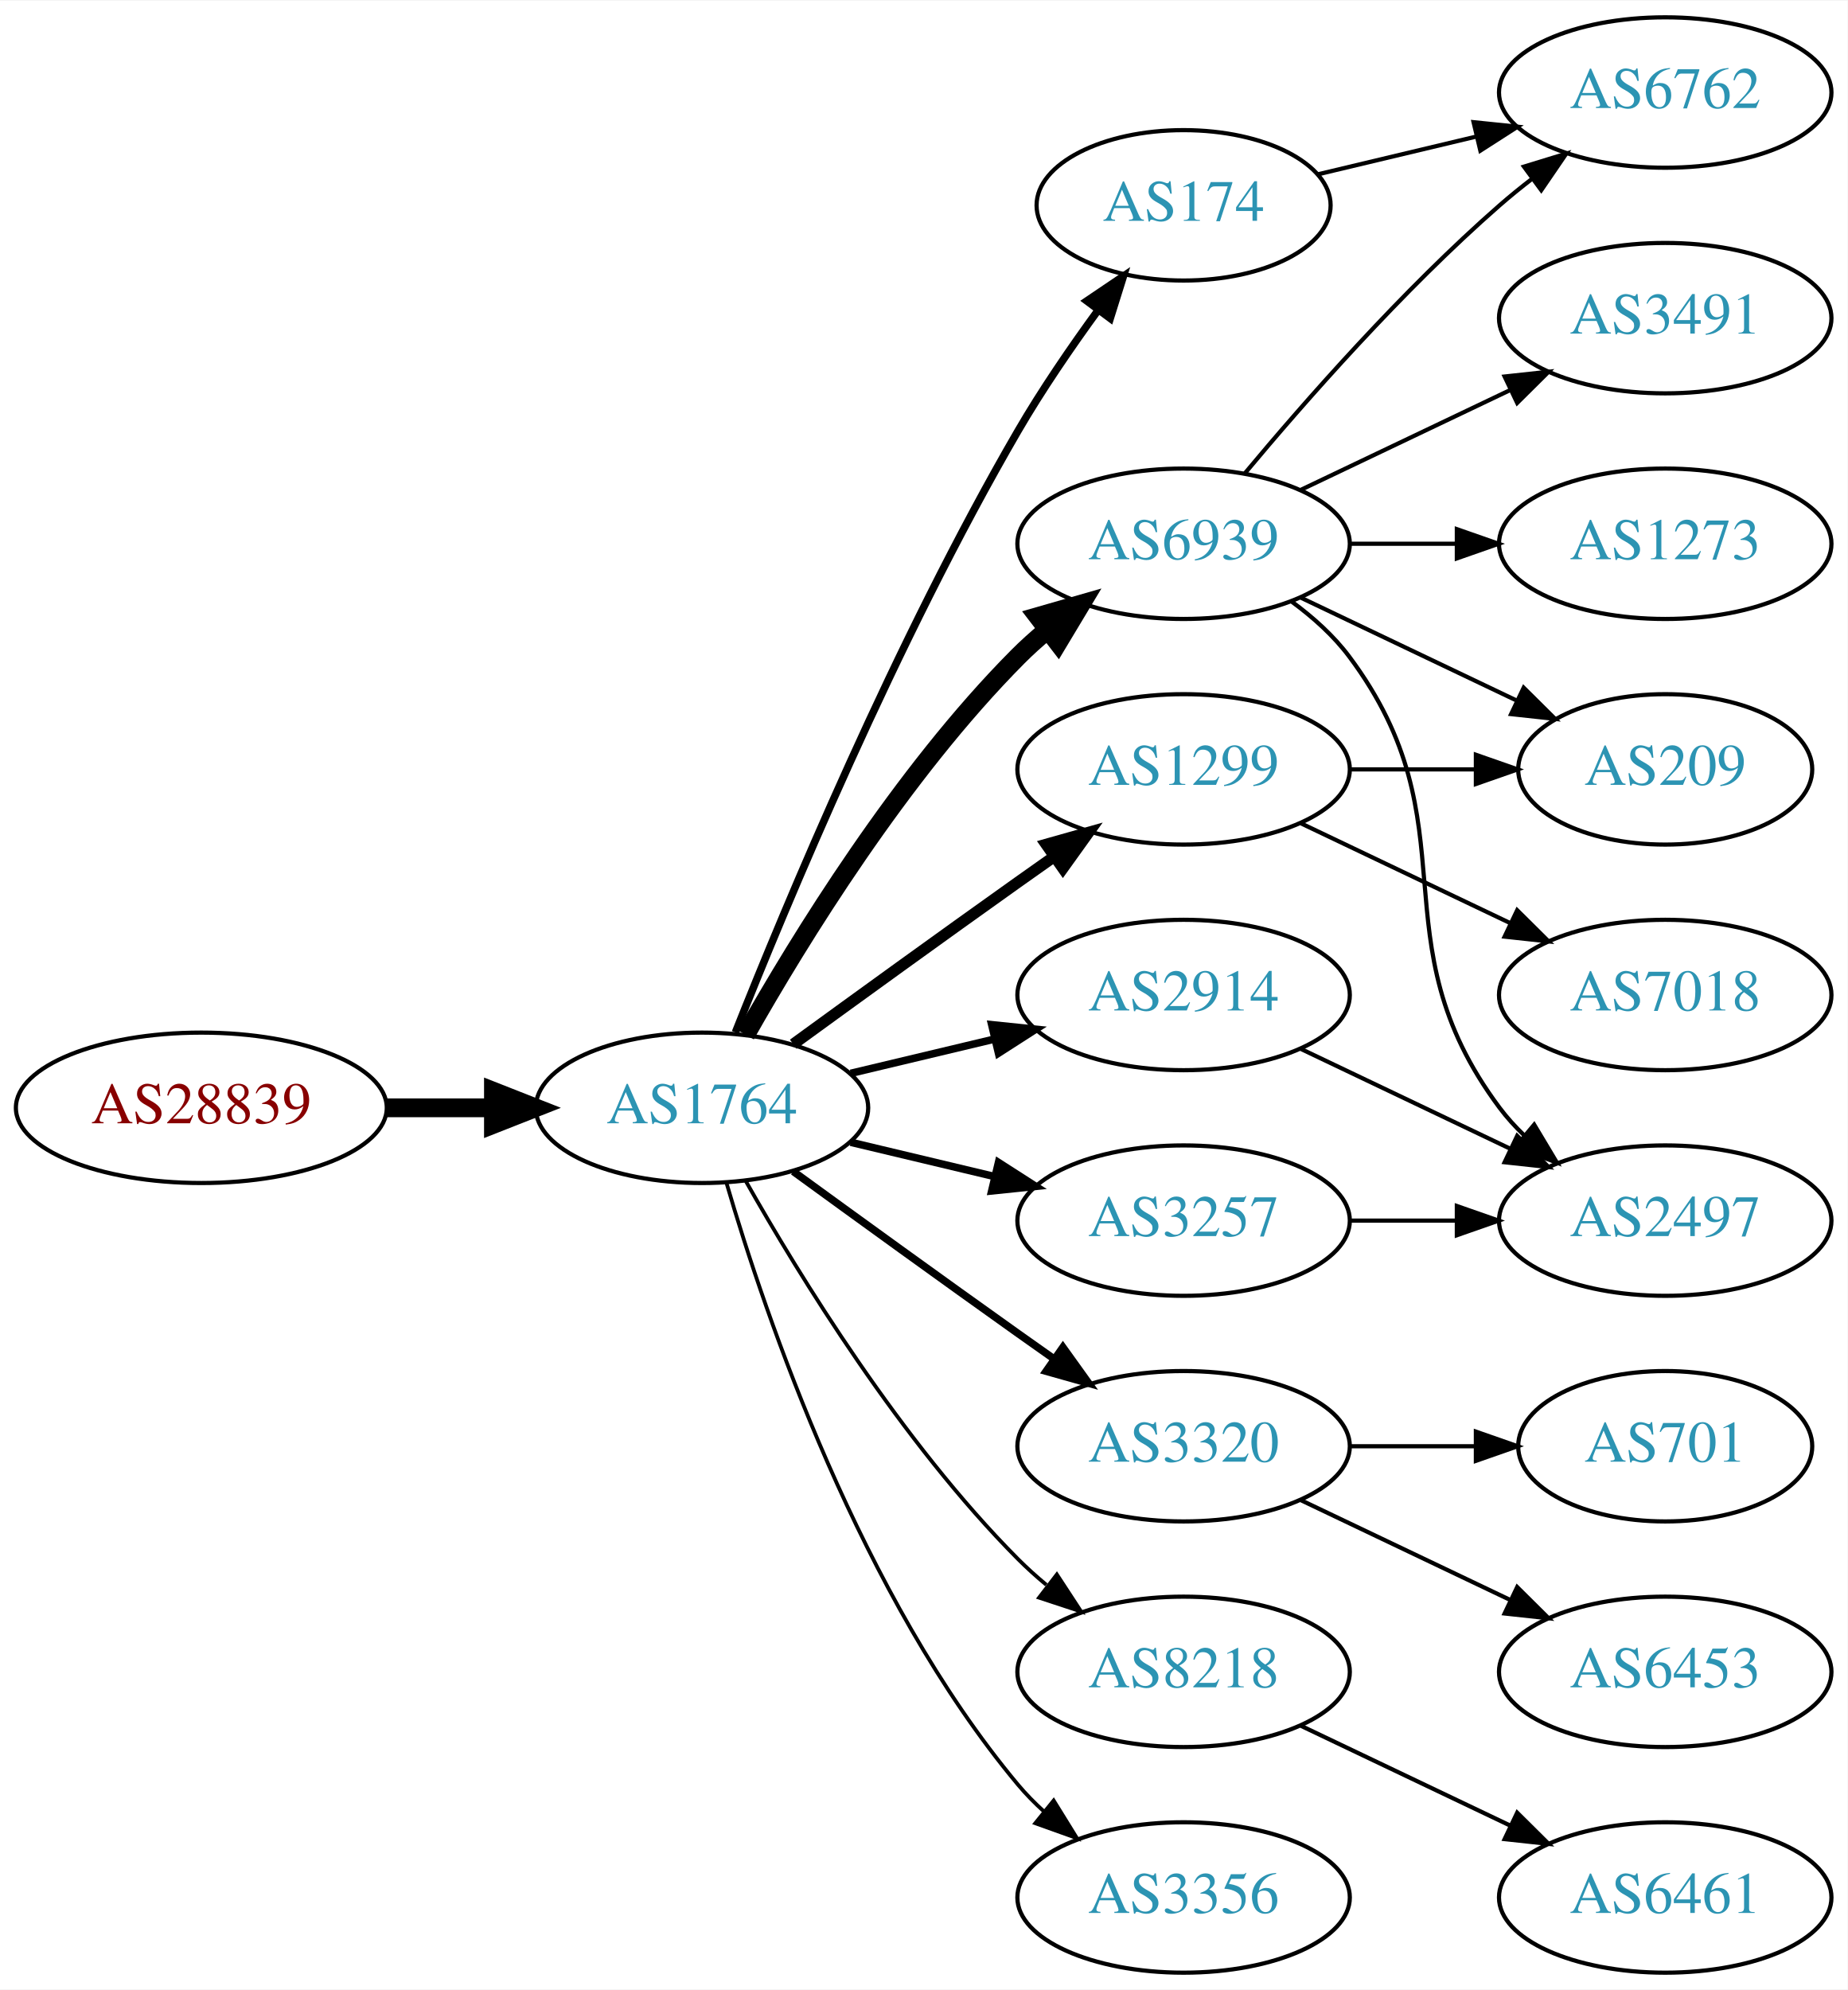
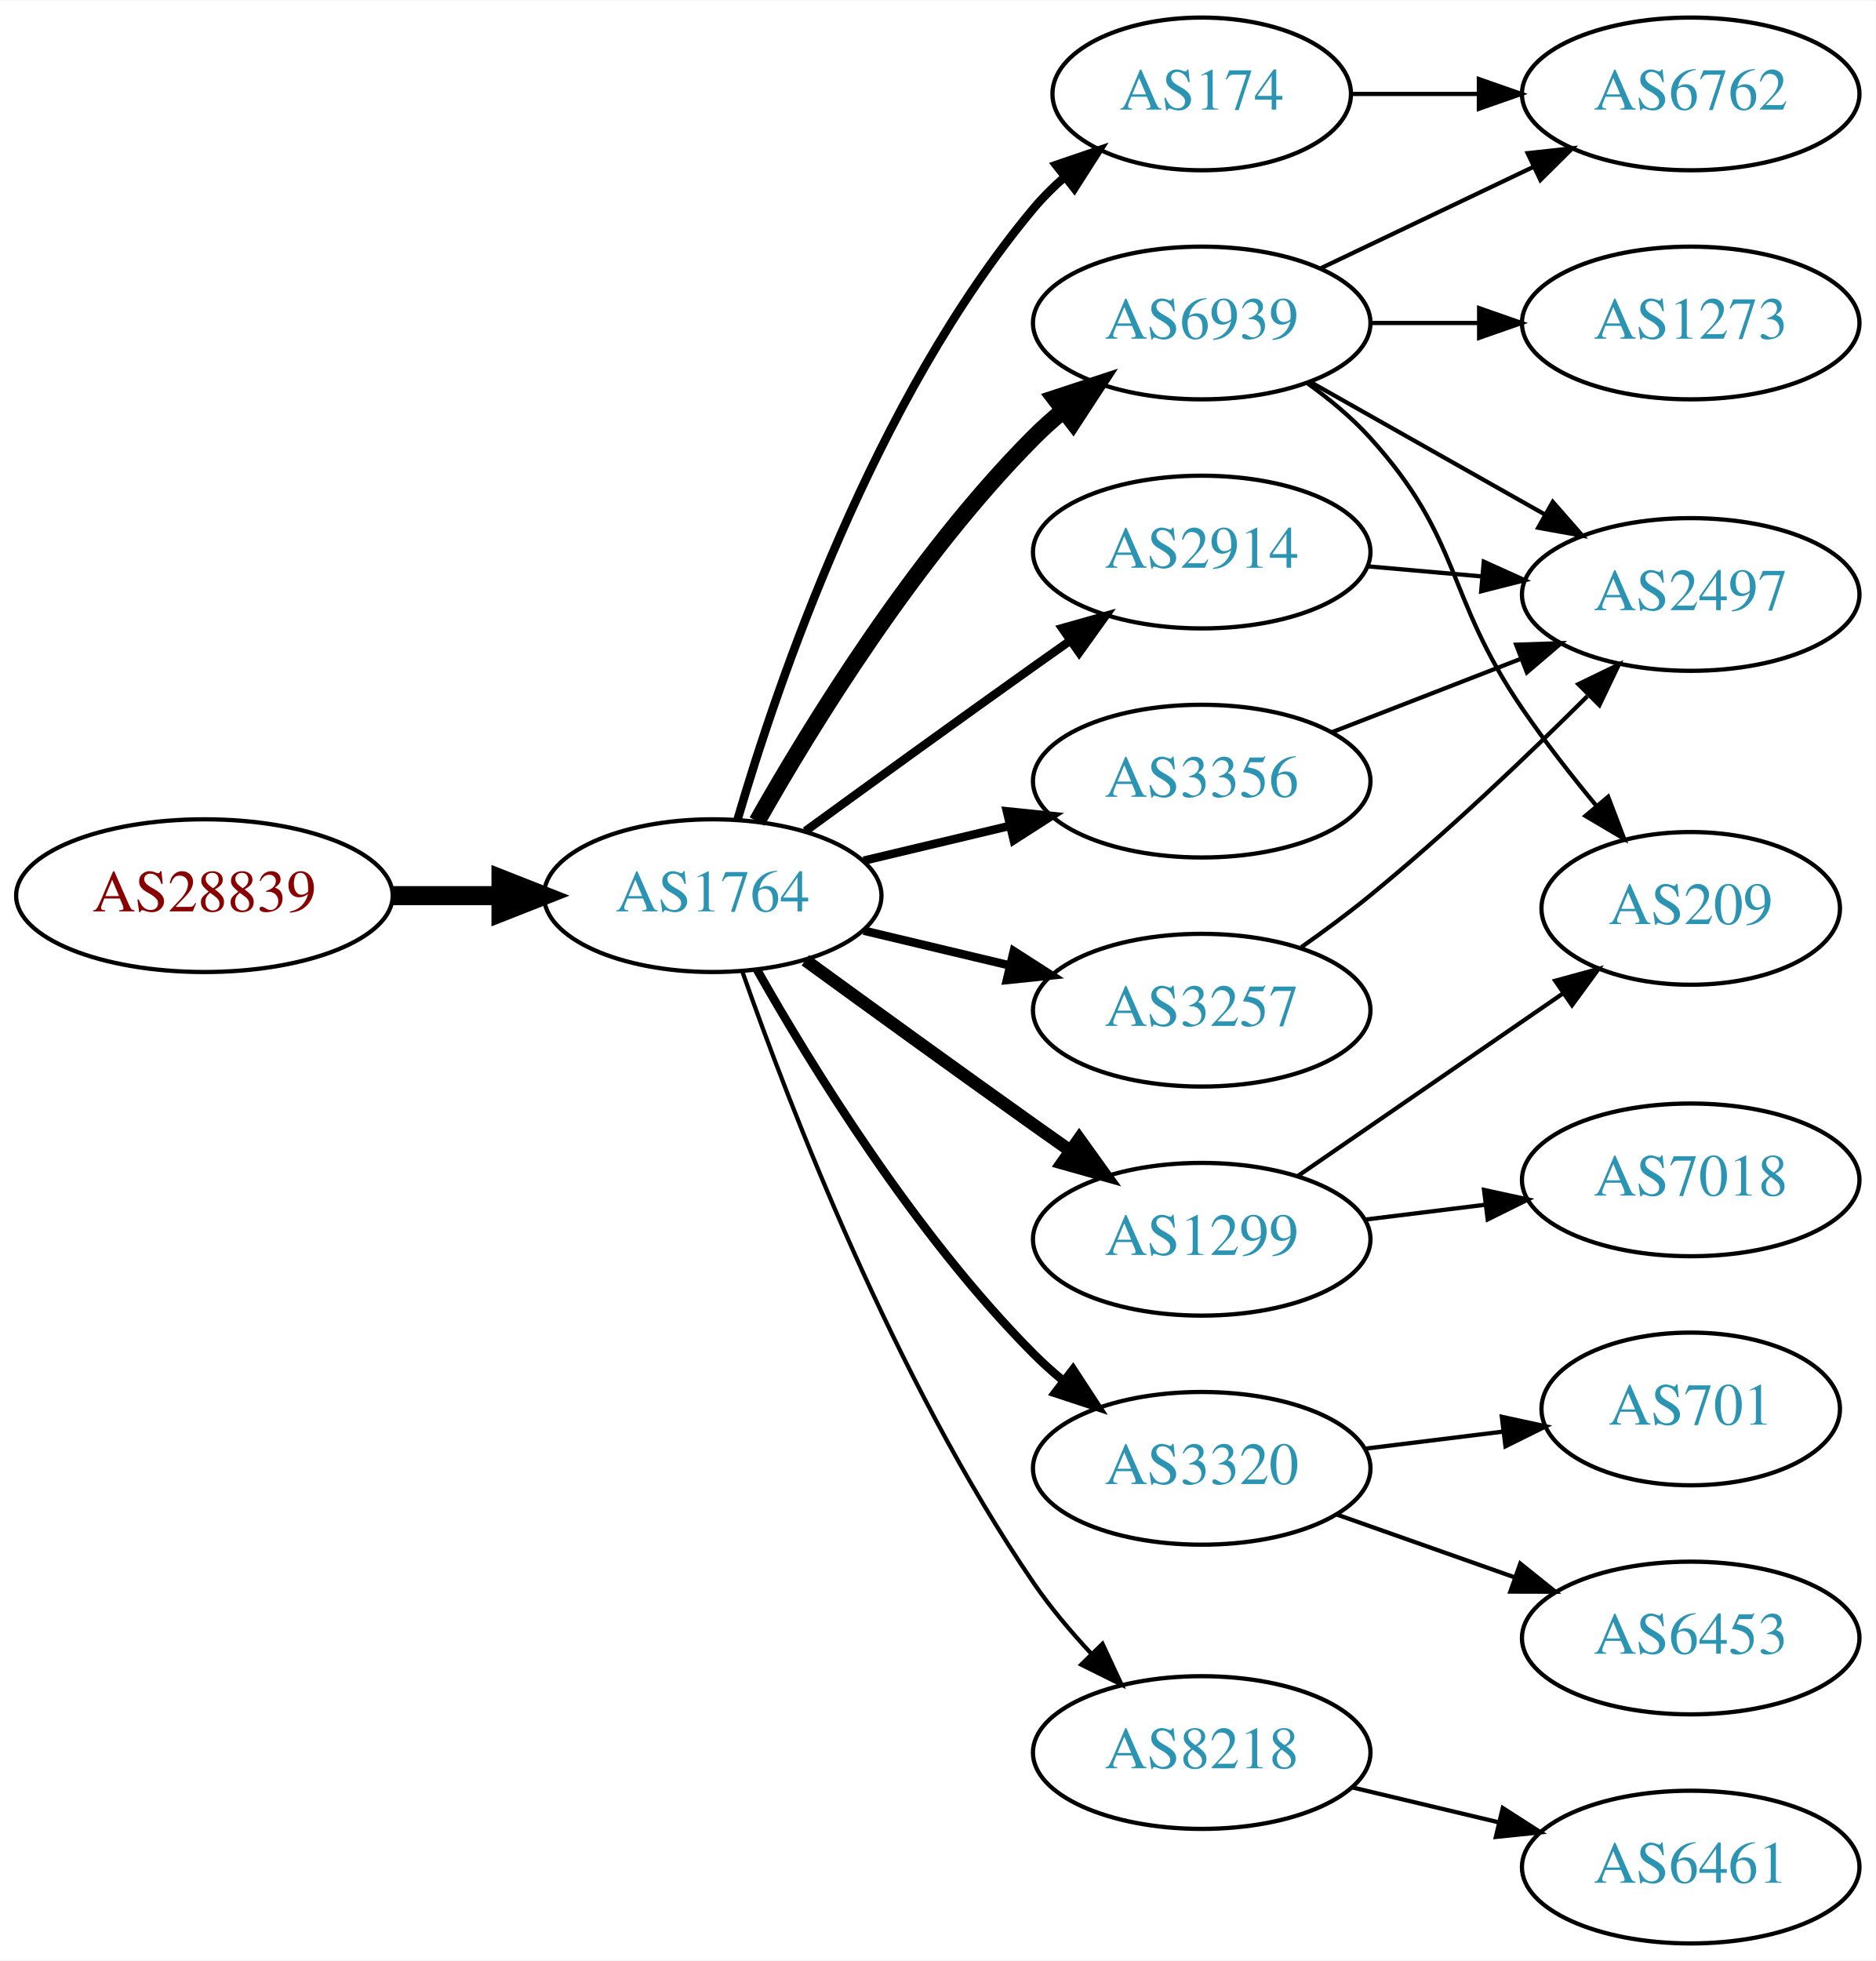
- <svg xmlns="http://www.w3.org/2000/svg" xmlns:xlink="http://www.w3.org/1999/xlink" width="442pt" height="476pt" viewBox="0.00 0.00 442.27 476.00">
-   <g id="graph0" class="graph" transform="scale(1 1) rotate(0) translate(4 472)">
-     <polygon fill="white" stroke="none" points="-4,4 -4,-472 438.271,-472 438.271,4 -4,4" />
+ <svg xmlns="http://www.w3.org/2000/svg" xmlns:xlink="http://www.w3.org/1999/xlink" width="442pt" height="462pt" viewBox="0.00 0.00 442.27 462.00">
+   <g id="graph0" class="graph" transform="scale(1 1) rotate(0) translate(4 458)">
+     <polygon fill="white" stroke="none" points="-4,4 -4,-458 438.271,-458 438.271,4 -4,4" />
    <g id="node1" class="node">
      <g id="a_node1">
        <a xlink:href="/asn/28839" xlink:title="AS28839 ~ ASN-UNOV [AT]">
-           <ellipse fill="#ffffff" stroke="black" cx="44.196" cy="-207" rx="44.393" ry="18" />
-           <text text-anchor="middle" x="44.196" y="-203.3" font-family="Times,serif" font-size="14.00" fill="#880000">AS28839</text>
+           <ellipse fill="#ffffff" stroke="black" cx="44.196" cy="-247" rx="44.393" ry="18" />
+           <text text-anchor="middle" x="44.196" y="-243.3" font-family="Times,serif" font-size="14.00" fill="#880000">AS28839</text>
        </a>
      </g>
    </g>
    <g id="node2" class="node">
      <g id="a_node2">
        <a xlink:href="/asn/1764" xlink:title="AS1764 ~ NEXTLAYER-AS [AT]">
-           <ellipse fill="#ffffff" stroke="black" cx="164.039" cy="-207" rx="39.794" ry="18" />
-           <text text-anchor="middle" x="164.039" y="-203.3" font-family="Times,serif" font-size="14.00" fill="#2c94b3">AS1764</text>
+           <ellipse fill="#ffffff" stroke="black" cx="164.039" cy="-247" rx="39.794" ry="18" />
+           <text text-anchor="middle" x="164.039" y="-243.3" font-family="Times,serif" font-size="14.00" fill="#2c94b3">AS1764</text>
        </a>
      </g>
    </g>
    <g id="edge1" class="edge">
-       <path fill="none" stroke="black" stroke-width="4.5" d="M88.407,-207C96.72,-207 105.482,-207 113.965,-207" />
-       <polygon fill="black" stroke="black" stroke-width="4.5" points="114.123,-210.938 124.123,-207 114.123,-203.063 114.123,-210.938" />
+       <path fill="none" stroke="black" stroke-width="4.5" d="M88.407,-247C96.72,-247 105.482,-247 113.965,-247" />
+       <polygon fill="black" stroke="black" stroke-width="4.5" points="114.123,-250.938 124.123,-247 114.123,-243.063 114.123,-250.938" />
    </g>
    <g id="node3" class="node">
      <g id="a_node3">
-         <a xlink:href="/asn/1299" xlink:title="AS1299 ~ Telia Carrier [EU]">
-           <ellipse fill="#ffffff" stroke="black" cx="279.332" cy="-288" rx="39.794" ry="18" />
-           <text text-anchor="middle" x="279.332" y="-284.3" font-family="Times,serif" font-size="14.00" fill="#2c94b3">AS1299</text>
+         <a xlink:href="/asn/174" xlink:title="AS174 ~ Cogent Communications [US]">
+           <ellipse fill="#ffffff" stroke="black" cx="279.332" cy="-436" rx="35.194" ry="18" />
+           <text text-anchor="middle" x="279.332" y="-432.3" font-family="Times,serif" font-size="14.00" fill="#2c94b3">AS174</text>
        </a>
      </g>
    </g>
    <g id="edge2" class="edge">
-       <path fill="none" stroke="black" stroke-width="2.7" d="M185.887,-222.222C200.821,-233.091 221.435,-248.025 239.685,-261 242.506,-263.005 245.449,-265.085 248.397,-267.159" />
-       <polygon fill="black" stroke="black" stroke-width="2.7" points="246.424,-270.05 256.621,-272.926 250.443,-264.319 246.424,-270.05" />
+       <path fill="none" stroke="black" stroke-width="2" d="M169.913,-265.002C179.227,-296.844 202.043,-363.981 239.685,-409 241.838,-411.574 244.292,-414.017 246.896,-416.303" />
+       <polygon fill="black" stroke="black" stroke-width="2" points="244.98,-419.249 255.007,-422.672 249.303,-413.743 244.98,-419.249" />
    </g>
    <g id="node4" class="node">
      <g id="a_node4">
-         <a xlink:href="/asn/3320" xlink:title="AS3320 ~ DTAG [DE]">
-           <ellipse fill="#ffffff" stroke="black" cx="279.332" cy="-126" rx="39.794" ry="18" />
-           <text text-anchor="middle" x="279.332" y="-122.3" font-family="Times,serif" font-size="14.00" fill="#2c94b3">AS3320</text>
+         <a xlink:href="/asn/2914" xlink:title="AS2914 ~ NTT America, Inc. [US]">
+           <ellipse fill="#ffffff" stroke="black" cx="279.332" cy="-328" rx="39.794" ry="18" />
+           <text text-anchor="middle" x="279.332" y="-324.3" font-family="Times,serif" font-size="14.00" fill="#2c94b3">AS2914</text>
        </a>
      </g>
    </g>
    <g id="edge3" class="edge">
-       <path fill="none" stroke="black" stroke-width="1.8" d="M185.887,-191.778C200.821,-180.909 221.435,-165.975 239.685,-153 242.506,-150.995 245.449,-148.915 248.397,-146.841" />
-       <polygon fill="black" stroke="black" stroke-width="1.8" points="250.443,-149.681 256.621,-141.074 246.424,-143.95 250.443,-149.681" />
+       <path fill="none" stroke="black" stroke-width="2" d="M185.887,-262.222C200.821,-273.091 221.435,-288.025 239.685,-301 242.506,-303.005 245.449,-305.085 248.397,-307.159" />
+       <polygon fill="black" stroke="black" stroke-width="2" points="246.424,-310.05 256.621,-312.926 250.443,-304.319 246.424,-310.05" />
    </g>
    <g id="node5" class="node">
      <g id="a_node5">
        <a xlink:href="/asn/6939" xlink:title="AS6939 ~ Hurricane Electric LLC [US]">
-           <ellipse fill="#ffffff" stroke="black" cx="279.332" cy="-342" rx="39.794" ry="18" />
-           <text text-anchor="middle" x="279.332" y="-338.3" font-family="Times,serif" font-size="14.00" fill="#2c94b3">AS6939</text>
+           <ellipse fill="#ffffff" stroke="black" cx="279.332" cy="-382" rx="39.794" ry="18" />
+           <text text-anchor="middle" x="279.332" y="-378.3" font-family="Times,serif" font-size="14.00" fill="#2c94b3">AS6939</text>
        </a>
      </g>
    </g>
    <g id="edge4" class="edge">
-       <path fill="none" stroke="black" stroke-width="4.5" d="M174.498,-224.49C187.28,-247.096 211.712,-286.886 239.685,-315 241.796,-317.121 244.092,-319.188 246.477,-321.171" />
-       <polygon fill="black" stroke="black" stroke-width="4.5" points="244.463,-324.589 254.793,-327.556 249.259,-318.343 244.463,-324.589" />
+       <path fill="none" stroke="black" stroke-width="4" d="M174.498,-264.49C187.28,-287.096 211.712,-326.886 239.685,-355 241.796,-357.121 244.092,-359.188 246.477,-361.171" />
+       <polygon fill="black" stroke="black" stroke-width="4" points="244.73,-364.242 254.793,-367.556 248.993,-358.69 244.73,-364.242" />
    </g>
    <g id="node6" class="node">
      <g id="a_node6">
-         <a xlink:href="/asn/2914" xlink:title="AS2914 ~ NTT America, Inc. [US]">
-           <ellipse fill="#ffffff" stroke="black" cx="279.332" cy="-234" rx="39.794" ry="18" />
-           <text text-anchor="middle" x="279.332" y="-230.3" font-family="Times,serif" font-size="14.00" fill="#2c94b3">AS2914</text>
+         <a xlink:href="/asn/3356" xlink:title="AS3356 ~ Level 3 Parent, LLC [US]">
+           <ellipse fill="#ffffff" stroke="black" cx="279.332" cy="-274" rx="39.794" ry="18" />
+           <text text-anchor="middle" x="279.332" y="-270.3" font-family="Times,serif" font-size="14.00" fill="#2c94b3">AS3356</text>
        </a>
      </g>
    </g>
    <g id="edge5" class="edge">
-       <path fill="none" stroke="black" stroke-width="1.8" d="M199.646,-215.248C210.517,-217.838 222.671,-220.735 234.114,-223.462" />
-       <polygon fill="black" stroke="black" stroke-width="1.8" points="233.397,-226.889 243.936,-225.803 235.02,-220.08 233.397,-226.889" />
+       <path fill="none" stroke="black" stroke-width="2" d="M199.646,-255.248C210.517,-257.838 222.671,-260.735 234.114,-263.462" />
+       <polygon fill="black" stroke="black" stroke-width="2" points="233.397,-266.889 243.936,-265.803 235.02,-260.08 233.397,-266.889" />
    </g>
    <g id="node7" class="node">
      <g id="a_node7">
-         <a xlink:href="/asn/8218" xlink:title="AS8218 ~ legacy Neotelecoms [FR]">
-           <ellipse fill="#ffffff" stroke="black" cx="279.332" cy="-72" rx="39.794" ry="18" />
-           <text text-anchor="middle" x="279.332" y="-68.3" font-family="Times,serif" font-size="14.00" fill="#2c94b3">AS8218</text>
+         <a xlink:href="/asn/1299" xlink:title="AS1299 ~ Telia Carrier [EU]">
+           <ellipse fill="#ffffff" stroke="black" cx="279.332" cy="-166" rx="39.794" ry="18" />
+           <text text-anchor="middle" x="279.332" y="-162.3" font-family="Times,serif" font-size="14.00" fill="#2c94b3">AS1299</text>
        </a>
      </g>
    </g>
    <g id="edge6" class="edge">
-       <path fill="none" stroke="black" stroke-width="0.9" d="M174.498,-189.51C187.28,-166.904 211.712,-127.114 239.685,-99 241.796,-96.879 244.092,-94.812 246.477,-92.829" />
-       <polygon fill="black" stroke="black" stroke-width="0.9" points="248.993,-95.31 254.793,-86.444 244.73,-89.758 248.993,-95.31" />
+       <path fill="none" stroke="black" stroke-width="3" d="M185.887,-231.778C200.821,-220.909 221.435,-205.975 239.685,-193 242.506,-190.995 245.449,-188.915 248.397,-186.841" />
+       <polygon fill="black" stroke="black" stroke-width="3" points="250.443,-189.681 256.621,-181.074 246.424,-183.95 250.443,-189.681" />
    </g>
    <g id="node8" class="node">
      <g id="a_node8">
-         <a xlink:href="/asn/174" xlink:title="AS174 ~ Cogent Communications [US]">
-           <ellipse fill="#ffffff" stroke="black" cx="279.332" cy="-423" rx="35.194" ry="18" />
-           <text text-anchor="middle" x="279.332" y="-419.3" font-family="Times,serif" font-size="14.00" fill="#2c94b3">AS174</text>
+         <a xlink:href="/asn/3320" xlink:title="AS3320 ~ DTAG [DE]">
+           <ellipse fill="#ffffff" stroke="black" cx="279.332" cy="-112" rx="39.794" ry="18" />
+           <text text-anchor="middle" x="279.332" y="-108.3" font-family="Times,serif" font-size="14.00" fill="#2c94b3">AS3320</text>
        </a>
      </g>
    </g>
    <g id="edge7" class="edge">
-       <path fill="none" stroke="black" stroke-width="1.8" d="M172.042,-225.051C184.169,-255.57 210.587,-318.933 239.685,-369 245.392,-378.819 252.43,-389.078 258.929,-397.984" />
-       <polygon fill="black" stroke="black" stroke-width="1.8" points="256.155,-400.119 264.934,-406.05 261.77,-395.938 256.155,-400.119" />
+       <path fill="none" stroke="black" stroke-width="2" d="M174.498,-229.51C187.28,-206.904 211.712,-167.114 239.685,-139 241.796,-136.879 244.092,-134.812 246.477,-132.829" />
+       <polygon fill="black" stroke="black" stroke-width="2" points="248.993,-135.31 254.793,-126.444 244.73,-129.758 248.993,-135.31" />
    </g>
    <g id="node9" class="node">
      <g id="a_node9">
-         <a xlink:href="/asn/3356" xlink:title="AS3356 ~ Level 3 Parent, LLC [US]">
-           <ellipse fill="#ffffff" stroke="black" cx="279.332" cy="-18" rx="39.794" ry="18" />
-           <text text-anchor="middle" x="279.332" y="-14.3" font-family="Times,serif" font-size="14.00" fill="#2c94b3">AS3356</text>
+         <a xlink:href="/asn/3257" xlink:title="AS3257 ~ GTT [DE]">
+           <ellipse fill="#ffffff" stroke="black" cx="279.332" cy="-220" rx="39.794" ry="18" />
+           <text text-anchor="middle" x="279.332" y="-216.3" font-family="Times,serif" font-size="14.00" fill="#2c94b3">AS3257</text>
        </a>
      </g>
    </g>
    <g id="edge8" class="edge">
-       <path fill="none" stroke="black" stroke-width="0.9" d="M169.913,-188.998C179.227,-157.156 202.043,-90.019 239.685,-45 241.555,-42.763 243.654,-40.626 245.88,-38.604" />
-       <polygon fill="black" stroke="black" stroke-width="0.9" points="248.227,-41.208 253.799,-32.196 243.823,-35.766 248.227,-41.208" />
+       <path fill="none" stroke="black" stroke-width="2" d="M199.646,-238.752C210.517,-236.162 222.671,-233.265 234.114,-230.538" />
+       <polygon fill="black" stroke="black" stroke-width="2" points="235.02,-233.92 243.936,-228.197 233.397,-227.111 235.02,-233.92" />
    </g>
    <g id="node10" class="node">
      <g id="a_node10">
-         <a xlink:href="/asn/3257" xlink:title="AS3257 ~ GTT [DE]">
-           <ellipse fill="#ffffff" stroke="black" cx="279.332" cy="-180" rx="39.794" ry="18" />
-           <text text-anchor="middle" x="279.332" y="-176.3" font-family="Times,serif" font-size="14.00" fill="#2c94b3">AS3257</text>
+         <a xlink:href="/asn/8218" xlink:title="AS8218 ~ legacy Neotelecoms [FR]">
+           <ellipse fill="#ffffff" stroke="black" cx="279.332" cy="-45" rx="39.794" ry="18" />
+           <text text-anchor="middle" x="279.332" y="-41.3" font-family="Times,serif" font-size="14.00" fill="#2c94b3">AS8218</text>
        </a>
      </g>
    </g>
    <g id="edge9" class="edge">
-       <path fill="none" stroke="black" stroke-width="1.8" d="M199.646,-198.752C210.517,-196.162 222.671,-193.265 234.114,-190.538" />
-       <polygon fill="black" stroke="black" stroke-width="1.8" points="235.02,-193.92 243.936,-188.197 233.397,-187.111 235.02,-193.92" />
+       <path fill="none" stroke="black" d="M171.083,-228.952C181.965,-197.894 206.813,-133.05 239.685,-85 243.641,-79.217 248.46,-73.499 253.334,-68.273" />
+       <polygon fill="black" stroke="black" points="255.936,-70.618 260.421,-61.019 250.929,-65.726 255.936,-70.618" />
    </g>
    <g id="node13" class="node">
      <g id="a_node13">
-         <a xlink:href="/asn/209" xlink:title="AS209 ~ CenturyLink Communications, LLC [US]">
-           <ellipse fill="#ffffff" stroke="black" cx="394.625" cy="-288" rx="35.194" ry="18" />
-           <text text-anchor="middle" x="394.625" y="-284.3" font-family="Times,serif" font-size="14.00" fill="#2c94b3">AS209</text>
-         </a>
-       </g>
-     </g>
-     <g id="edge17" class="edge">
-       <path fill="none" stroke="black" d="M319.004,-288C328.709,-288 339.2,-288 349.163,-288" />
-       <polygon fill="black" stroke="black" points="349.299,-291.5 359.299,-288 349.299,-284.5 349.299,-291.5" />
-     </g>
-     <g id="node18" class="node">
-       <g id="a_node18">
-         <a xlink:href="/asn/7018" xlink:title="AS7018 ~ AT&amp;T Services, Inc. [US]">
-           <ellipse fill="#ffffff" stroke="black" cx="394.625" cy="-234" rx="39.794" ry="18" />
-           <text text-anchor="middle" x="394.625" y="-230.3" font-family="Times,serif" font-size="14.00" fill="#2c94b3">AS7018</text>
-         </a>
-       </g>
-     </g>
-     <g id="edge18" class="edge">
-       <path fill="none" stroke="black" d="M307.468,-275.066C322.462,-267.919 341.283,-258.948 357.506,-251.215" />
-       <polygon fill="black" stroke="black" points="359.188,-254.291 366.71,-246.829 356.177,-247.972 359.188,-254.291" />
+         <a xlink:href="/asn/6762" xlink:title="AS6762 ~ TELECOM ITALIA SPARKLE S.p.A. [IT]">
+           <ellipse fill="#ffffff" stroke="black" cx="394.625" cy="-436" rx="39.794" ry="18" />
+           <text text-anchor="middle" x="394.625" y="-432.3" font-family="Times,serif" font-size="14.00" fill="#2c94b3">AS6762</text>
+         </a>
+       </g>
+     </g>
+     <g id="edge14" class="edge">
+       <path fill="none" stroke="black" d="M314.631,-436C324.008,-436 334.358,-436 344.393,-436" />
+       <polygon fill="black" stroke="black" points="344.681,-439.5 354.681,-436 344.681,-432.5 344.681,-439.5" />
+     </g>
+     <g id="node12" class="node">
+       <g id="a_node12">
+         <a xlink:href="/asn/2497" xlink:title="AS2497 ~ Internet Initiative Japan Inc. [JP]">
+           <ellipse fill="#ffffff" stroke="black" cx="394.625" cy="-318" rx="39.794" ry="18" />
+           <text text-anchor="middle" x="394.625" y="-314.3" font-family="Times,serif" font-size="14.00" fill="#2c94b3">AS2497</text>
+         </a>
+       </g>
+     </g>
+     <g id="edge20" class="edge">
+       <path fill="none" stroke="black" d="M318.372,-324.642C327.059,-323.876 336.403,-323.051 345.452,-322.252" />
+       <polygon fill="black" stroke="black" points="345.839,-325.732 355.492,-321.366 345.223,-318.759 345.839,-325.732" />
    </g>
    <g id="node11" class="node">
      <g id="a_node11">
+         <a xlink:href="/asn/1273" xlink:title="AS1273 ~ Vodafone Group PLC [EU]">
+           <ellipse fill="#ffffff" stroke="black" cx="394.625" cy="-382" rx="39.794" ry="18" />
+           <text text-anchor="middle" x="394.625" y="-378.3" font-family="Times,serif" font-size="14.00" fill="#2c94b3">AS1273</text>
+         </a>
+       </g>
+     </g>
+     <g id="edge10" class="edge">
+       <path fill="none" stroke="black" d="M319.004,-382C327.207,-382 335.971,-382 344.503,-382" />
+       <polygon fill="black" stroke="black" points="344.742,-385.5 354.742,-382 344.742,-378.5 344.742,-385.5" />
+     </g>
+     <g id="edge11" class="edge">
+       <path fill="none" stroke="black" d="M304.914,-368.113C321.097,-358.971 342.484,-346.889 360.204,-336.879" />
+       <polygon fill="black" stroke="black" points="362.104,-339.826 369.09,-331.86 358.661,-333.731 362.104,-339.826" />
+     </g>
+     <g id="edge12" class="edge">
+       <path fill="none" stroke="black" d="M307.468,-394.934C322.462,-402.081 341.283,-411.052 357.506,-418.785" />
+       <polygon fill="black" stroke="black" points="356.177,-422.028 366.71,-423.171 359.188,-415.709 356.177,-422.028" />
+     </g>
+     <g id="node14" class="node">
+       <g id="a_node14">
+         <a xlink:href="/asn/209" xlink:title="AS209 ~ CenturyLink Communications, LLC [US]">
+           <ellipse fill="#ffffff" stroke="black" cx="394.625" cy="-244" rx="35.194" ry="18" />
+           <text text-anchor="middle" x="394.625" y="-240.3" font-family="Times,serif" font-size="14.00" fill="#2c94b3">AS209</text>
+         </a>
+       </g>
+     </g>
+     <g id="edge13" class="edge">
+       <path fill="none" stroke="black" d="M304.18,-367.851C309.426,-364.082 314.689,-359.729 318.978,-355 340.904,-330.827 336.543,-317.93 354.978,-291 360.211,-283.356 366.393,-275.434 372.26,-268.322" />
+       <polygon fill="black" stroke="black" points="375.16,-270.312 378.928,-260.41 369.807,-265.801 375.16,-270.312" />
+     </g>
+     <g id="edge21" class="edge">
+       <path fill="none" stroke="black" d="M310.098,-285.56C323.628,-290.815 339.821,-297.104 354.333,-302.74" />
+       <polygon fill="black" stroke="black" points="353.468,-306.159 364.057,-306.517 356.002,-299.634 353.468,-306.159" />
+     </g>
+     <g id="edge15" class="edge">
+       <path fill="none" stroke="black" d="M301.908,-180.855C319.692,-193.099 345.079,-210.578 364.637,-224.043" />
+       <polygon fill="black" stroke="black" points="362.672,-226.939 372.893,-229.727 366.641,-221.173 362.672,-226.939" />
+     </g>
+     <g id="node15" class="node">
+       <g id="a_node15">
+         <a xlink:href="/asn/7018" xlink:title="AS7018 ~ AT&amp;T Services, Inc. [US]">
+           <ellipse fill="#ffffff" stroke="black" cx="394.625" cy="-180" rx="39.794" ry="18" />
+           <text text-anchor="middle" x="394.625" y="-176.3" font-family="Times,serif" font-size="14.00" fill="#2c94b3">AS7018</text>
+         </a>
+       </g>
+     </g>
+     <g id="edge16" class="edge">
+       <path fill="none" stroke="black" d="M317.742,-170.623C326.83,-171.746 336.667,-172.962 346.152,-174.134" />
+       <polygon fill="black" stroke="black" points="345.9,-177.629 356.254,-175.382 346.758,-170.682 345.9,-177.629" />
+     </g>
+     <g id="node16" class="node">
+       <g id="a_node16">
+         <a xlink:href="/asn/701" xlink:title="AS701 ~ UUNET [US]">
+           <ellipse fill="#ffffff" stroke="black" cx="394.625" cy="-126" rx="35.194" ry="18" />
+           <text text-anchor="middle" x="394.625" y="-122.3" font-family="Times,serif" font-size="14.00" fill="#2c94b3">AS701</text>
+         </a>
+       </g>
+     </g>
+     <g id="edge17" class="edge">
+       <path fill="none" stroke="black" d="M317.742,-116.623C328.194,-117.915 339.638,-119.329 350.397,-120.658" />
+       <polygon fill="black" stroke="black" points="350.094,-124.147 360.447,-121.9 350.952,-117.2 350.094,-124.147" />
+     </g>
+     <g id="node17" class="node">
+       <g id="a_node17">
        <a xlink:href="/asn/6453" xlink:title="AS6453 ~ TATA COMMUNICATIONS (AMERICA) INC [US]">
          <ellipse fill="#ffffff" stroke="black" cx="394.625" cy="-72" rx="39.794" ry="18" />
          <text text-anchor="middle" x="394.625" y="-68.3" font-family="Times,serif" font-size="14.00" fill="#2c94b3">AS6453</text>
        </a>
      </g>
    </g>
-     <g id="edge10" class="edge">
-       <path fill="none" stroke="black" d="M307.468,-113.066C322.462,-105.919 341.283,-96.948 357.506,-89.215" />
-       <polygon fill="black" stroke="black" points="359.188,-92.291 366.71,-84.829 356.177,-85.972 359.188,-92.291" />
-     </g>
-     <g id="node12" class="node">
-       <g id="a_node12">
-         <a xlink:href="/asn/701" xlink:title="AS701 ~ UUNET [US]">
-           <ellipse fill="#ffffff" stroke="black" cx="394.625" cy="-126" rx="35.194" ry="18" />
-           <text text-anchor="middle" x="394.625" y="-122.3" font-family="Times,serif" font-size="14.00" fill="#2c94b3">AS701</text>
-         </a>
-       </g>
-     </g>
-     <g id="edge11" class="edge">
-       <path fill="none" stroke="black" d="M319.004,-126C328.709,-126 339.2,-126 349.163,-126" />
-       <polygon fill="black" stroke="black" points="349.299,-129.5 359.299,-126 349.299,-122.5 349.299,-129.5" />
-     </g>
-     <g id="edge12" class="edge">
-       <path fill="none" stroke="black" d="M307.468,-329.066C322.9,-321.71 342.385,-312.423 358.92,-304.541" />
-       <polygon fill="black" stroke="black" points="360.741,-307.551 368.262,-300.089 357.729,-301.232 360.741,-307.551" />
-     </g>
-     <g id="node14" class="node">
-       <g id="a_node14">
-         <a xlink:href="/asn/1273" xlink:title="AS1273 ~ Vodafone Group PLC [EU]">
-           <ellipse fill="#ffffff" stroke="black" cx="394.625" cy="-342" rx="39.794" ry="18" />
-           <text text-anchor="middle" x="394.625" y="-338.3" font-family="Times,serif" font-size="14.00" fill="#2c94b3">AS1273</text>
-         </a>
-       </g>
-     </g>
-     <g id="edge13" class="edge">
-       <path fill="none" stroke="black" d="M319.004,-342C327.207,-342 335.971,-342 344.503,-342" />
-       <polygon fill="black" stroke="black" points="344.742,-345.5 354.742,-342 344.742,-338.5 344.742,-345.5" />
-     </g>
-     <g id="node15" class="node">
-       <g id="a_node15">
-         <a xlink:href="/asn/6762" xlink:title="AS6762 ~ TELECOM ITALIA SPARKLE S.p.A. [IT]">
-           <ellipse fill="#ffffff" stroke="black" cx="394.625" cy="-450" rx="39.794" ry="18" />
-           <text text-anchor="middle" x="394.625" y="-446.3" font-family="Times,serif" font-size="14.00" fill="#2c94b3">AS6762</text>
-         </a>
-       </g>
-     </g>
-     <g id="edge14" class="edge">
-       <path fill="none" stroke="black" d="M293.962,-358.817C308.244,-375.929 331.791,-402.745 354.978,-423 357.444,-425.154 360.082,-427.294 362.78,-429.372" />
-       <polygon fill="black" stroke="black" points="360.805,-432.264 370.934,-435.37 364.953,-426.625 360.805,-432.264" />
-     </g>
-     <g id="node16" class="node">
-       <g id="a_node16">
-         <a xlink:href="/asn/2497" xlink:title="AS2497 ~ Internet Initiative Japan Inc. [JP]">
-           <ellipse fill="#ffffff" stroke="black" cx="394.625" cy="-180" rx="39.794" ry="18" />
-           <text text-anchor="middle" x="394.625" y="-176.3" font-family="Times,serif" font-size="14.00" fill="#2c94b3">AS2497</text>
-         </a>
-       </g>
-     </g>
-     <g id="edge15" class="edge">
-       <path fill="none" stroke="black" d="M305.262,-328.118C310.338,-324.389 315.256,-319.984 318.978,-315 349.249,-274.458 324.707,-247.542 354.978,-207 356.723,-204.664 358.73,-202.455 360.893,-200.383" />
-       <polygon fill="black" stroke="black" points="363.253,-202.973 368.694,-193.882 358.771,-197.595 363.253,-202.973" />
-     </g>
-     <g id="node17" class="node">
-       <g id="a_node17">
-         <a xlink:href="/asn/3491" xlink:title="AS3491 ~ PCCW Global, Inc. [US]">
-           <ellipse fill="#ffffff" stroke="black" cx="394.625" cy="-396" rx="39.794" ry="18" />
-           <text text-anchor="middle" x="394.625" y="-392.3" font-family="Times,serif" font-size="14.00" fill="#2c94b3">AS3491</text>
-         </a>
-       </g>
-     </g>
-     <g id="edge16" class="edge">
-       <path fill="none" stroke="black" d="M307.468,-354.934C322.462,-362.081 341.283,-371.052 357.506,-378.785" />
-       <polygon fill="black" stroke="black" points="356.177,-382.028 366.71,-383.171 359.188,-375.709 356.177,-382.028" />
-     </g>
-     <g id="edge22" class="edge">
-       <path fill="none" stroke="black" d="M307.468,-221.066C322.462,-213.919 341.283,-204.948 357.506,-197.215" />
-       <polygon fill="black" stroke="black" points="359.188,-200.291 366.71,-192.829 356.177,-193.972 359.188,-200.291" />
-     </g>
-     <g id="node19" class="node">
-       <g id="a_node19">
+     <g id="edge18" class="edge">
+       <path fill="none" stroke="black" d="M311.289,-101.07C324.153,-96.528 339.259,-91.195 352.995,-86.345" />
+       <polygon fill="black" stroke="black" points="354.44,-89.547 362.704,-82.917 352.109,-82.946 354.44,-89.547" />
+     </g>
+     <g id="edge19" class="edge">
+       <path fill="none" stroke="black" d="M302.825,-234.863C308.232,-238.667 313.908,-242.857 318.978,-247 336.974,-261.705 355.933,-279.774 370.24,-294.003" />
+       <polygon fill="black" stroke="black" points="368.138,-296.852 377.675,-301.468 373.098,-291.913 368.138,-296.852" />
+     </g>
+     <g id="node18" class="node">
+       <g id="a_node18">
        <a xlink:href="/asn/6461" xlink:title="AS6461 ~ Zayo Bandwidth [US]">
          <ellipse fill="#ffffff" stroke="black" cx="394.625" cy="-18" rx="39.794" ry="18" />
          <text text-anchor="middle" x="394.625" y="-14.3" font-family="Times,serif" font-size="14.00" fill="#2c94b3">AS6461</text>
        </a>
      </g>
    </g>
-     <g id="edge19" class="edge">
-       <path fill="none" stroke="black" d="M307.468,-59.066C322.462,-51.919 341.283,-42.948 357.506,-35.215" />
-       <polygon fill="black" stroke="black" points="359.188,-38.291 366.71,-30.829 356.177,-31.972 359.188,-38.291" />
-     </g>
-     <g id="edge20" class="edge">
-       <path fill="none" stroke="black" d="M311.589,-430.449C323.269,-433.233 336.765,-436.449 349.394,-439.459" />
-       <polygon fill="black" stroke="black" points="348.747,-442.903 359.286,-441.816 350.37,-436.093 348.747,-442.903" />
-     </g>
-     <g id="edge21" class="edge">
-       <path fill="none" stroke="black" d="M319.004,-180C327.207,-180 335.971,-180 344.503,-180" />
-       <polygon fill="black" stroke="black" points="344.742,-183.5 354.742,-180 344.742,-176.5 344.742,-183.5" />
+     <g id="edge22" class="edge">
+       <path fill="none" stroke="black" d="M314.939,-36.752C325.81,-34.162 337.964,-31.265 349.407,-28.538" />
+       <polygon fill="black" stroke="black" points="350.313,-31.92 359.229,-26.197 348.69,-25.111 350.313,-31.92" />
    </g>
  </g>
</svg>
